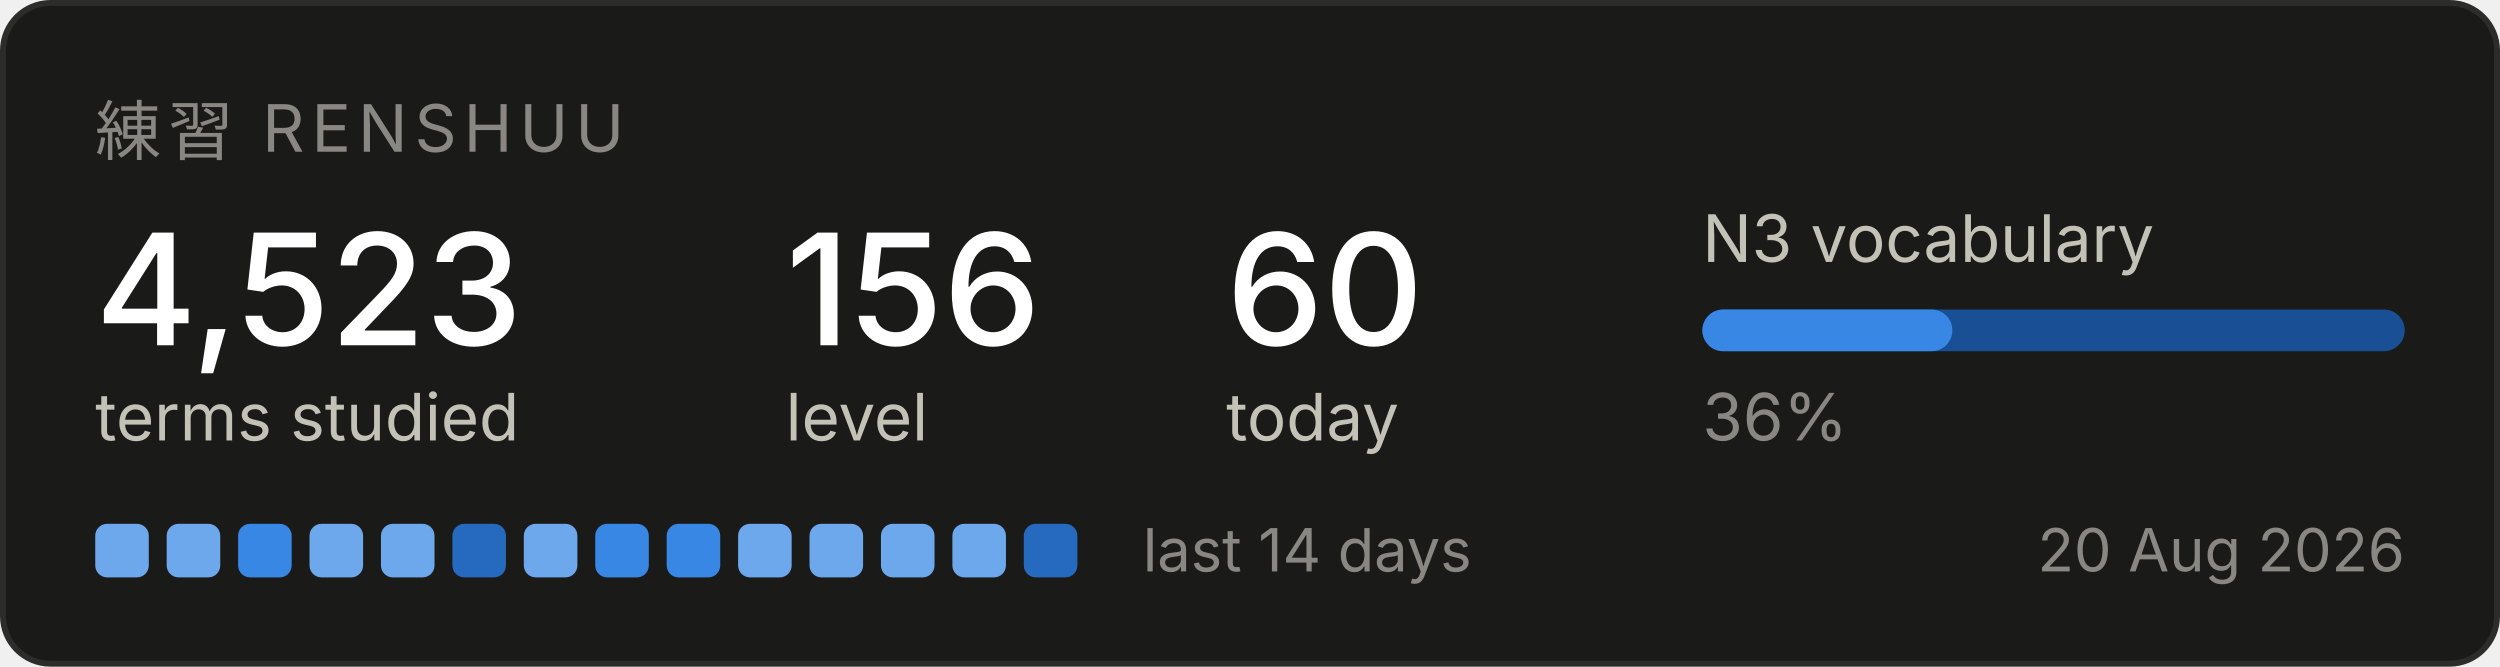
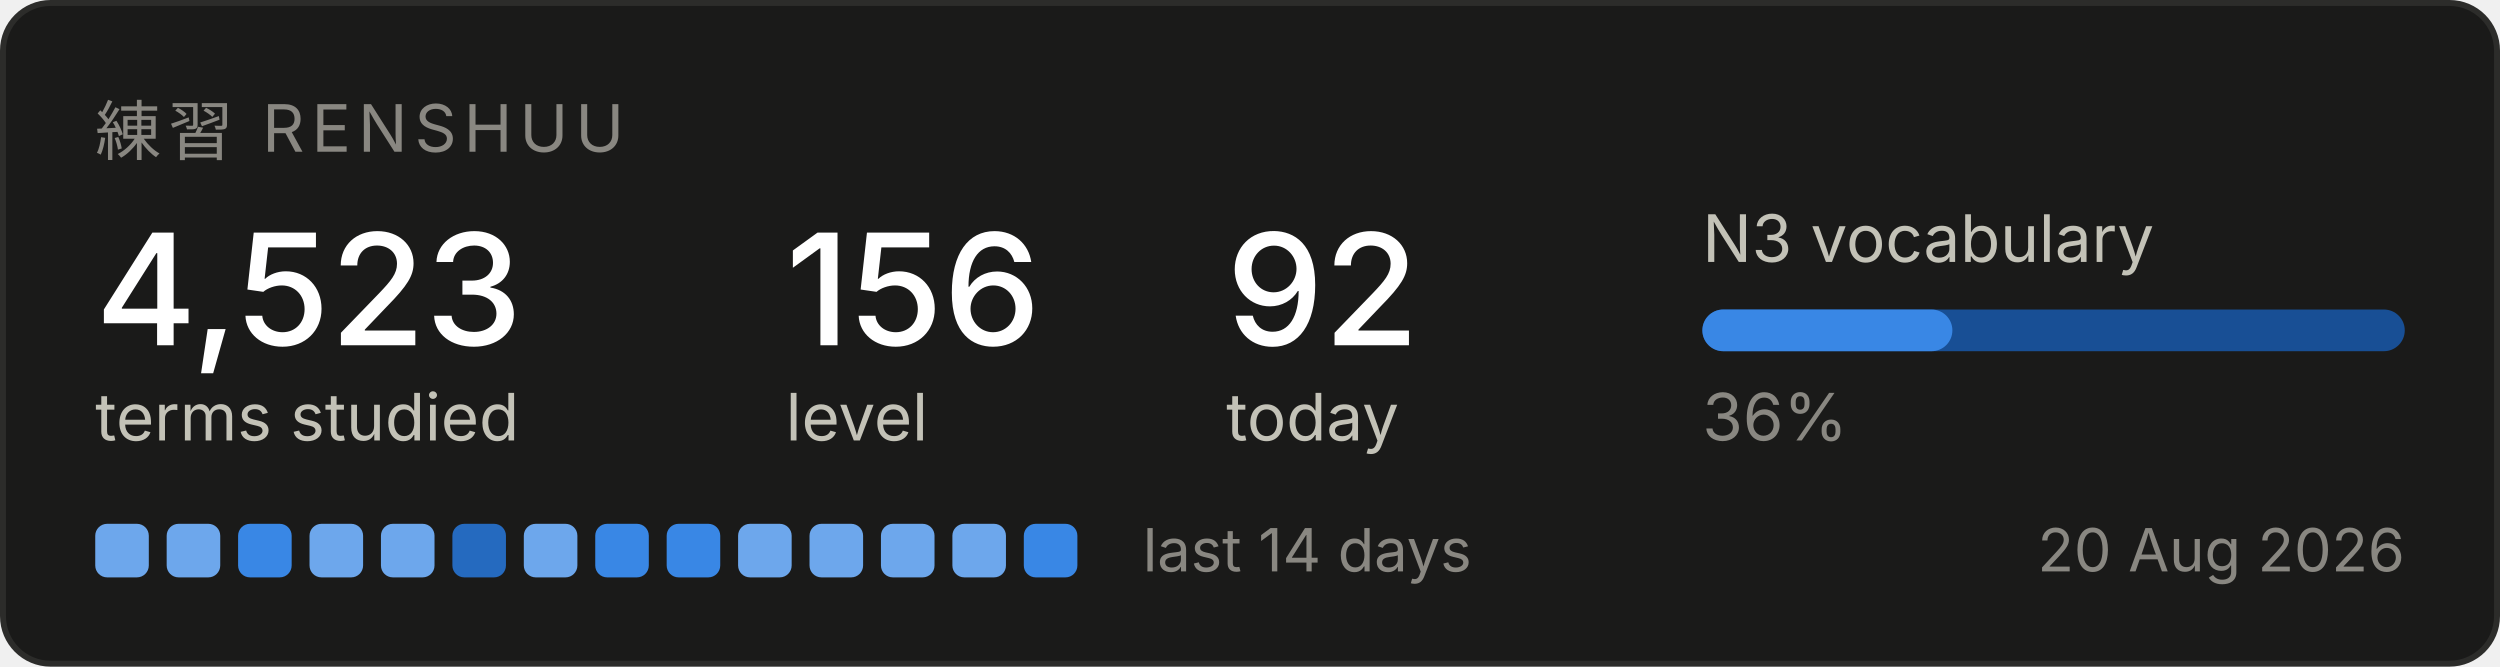
<svg xmlns="http://www.w3.org/2000/svg" width="420" height="112" viewBox="0 0 420 112" role="img" aria-label="Renshuu study progress">
  <rect x="0.5" y="0.5" width="419" height="111" rx="8" fill="#1a1a19" stroke="#2c2c2a" />
  <text x="16" y="26" font-family="system-ui, -apple-system, Segoe UI, sans-serif" font-size="11" fill="#898781" letter-spacing="1.2">練習  RENSHUU</text>
  <text x="16" y="58" font-family="system-ui, -apple-system, Segoe UI, sans-serif" font-size="26" fill="#ffffff" font-weight="500">4,523</text>
  <text x="16" y="74" font-family="system-ui, -apple-system, Segoe UI, sans-serif" font-size="11" fill="#c3c2b7">terms studied</text>
  <text x="132" y="58" font-family="system-ui, -apple-system, Segoe UI, sans-serif" font-size="26" fill="#ffffff" font-weight="500">156</text>
  <text x="132" y="74" font-family="system-ui, -apple-system, Segoe UI, sans-serif" font-size="11" fill="#c3c2b7">level</text>
-   <text x="206" y="58" font-family="system-ui, -apple-system, Segoe UI, sans-serif" font-size="26" fill="#ffffff" font-weight="500">60</text>
+   <text x="206" y="58" font-family="system-ui, -apple-system, Segoe UI, sans-serif" font-size="26" fill="#ffffff" font-weight="500">92</text>
  <text x="206" y="74" font-family="system-ui, -apple-system, Segoe UI, sans-serif" font-size="11" fill="#c3c2b7">today</text>
  <text x="286" y="44" font-family="system-ui, -apple-system, Segoe UI, sans-serif" font-size="11" fill="#c3c2b7">N3 vocabulary</text>
  <rect x="286" y="52" width="118" height="7" rx="3.5" fill="#184f95" />
  <rect x="286" y="52" width="42" height="7" rx="3.5" fill="#3987e5" />
  <text x="286" y="74" font-family="system-ui, -apple-system, Segoe UI, sans-serif" font-size="11" fill="#898781">36%</text>
  <rect x="16" y="88" width="9" height="9" rx="2" fill="#6da7ec" />
  <rect x="28" y="88" width="9" height="9" rx="2" fill="#6da7ec" />
  <rect x="40" y="88" width="9" height="9" rx="2" fill="#3987e5" />
  <rect x="52" y="88" width="9" height="9" rx="2" fill="#6da7ec" />
  <rect x="64" y="88" width="9" height="9" rx="2" fill="#6da7ec" />
  <rect x="76" y="88" width="9" height="9" rx="2" fill="#256abf" />
  <rect x="88" y="88" width="9" height="9" rx="2" fill="#6da7ec" />
  <rect x="100" y="88" width="9" height="9" rx="2" fill="#3987e5" />
  <rect x="112" y="88" width="9" height="9" rx="2" fill="#3987e5" />
  <rect x="124" y="88" width="9" height="9" rx="2" fill="#6da7ec" />
  <rect x="136" y="88" width="9" height="9" rx="2" fill="#6da7ec" />
  <rect x="148" y="88" width="9" height="9" rx="2" fill="#6da7ec" />
  <rect x="160" y="88" width="9" height="9" rx="2" fill="#6da7ec" />
-   <rect x="172" y="88" width="9" height="9" rx="2" fill="#256abf" />
+   <rect x="172" y="88" width="9" height="9" rx="2" fill="#3987e5" />
  <text x="192" y="96" font-family="system-ui, -apple-system, Segoe UI, sans-serif" font-size="10" fill="#898781">last 14 days</text>
  <text x="404" y="96" font-family="system-ui, -apple-system, Segoe UI, sans-serif" font-size="10" fill="#898781" text-anchor="end">20 Aug 2026</text>
</svg>
